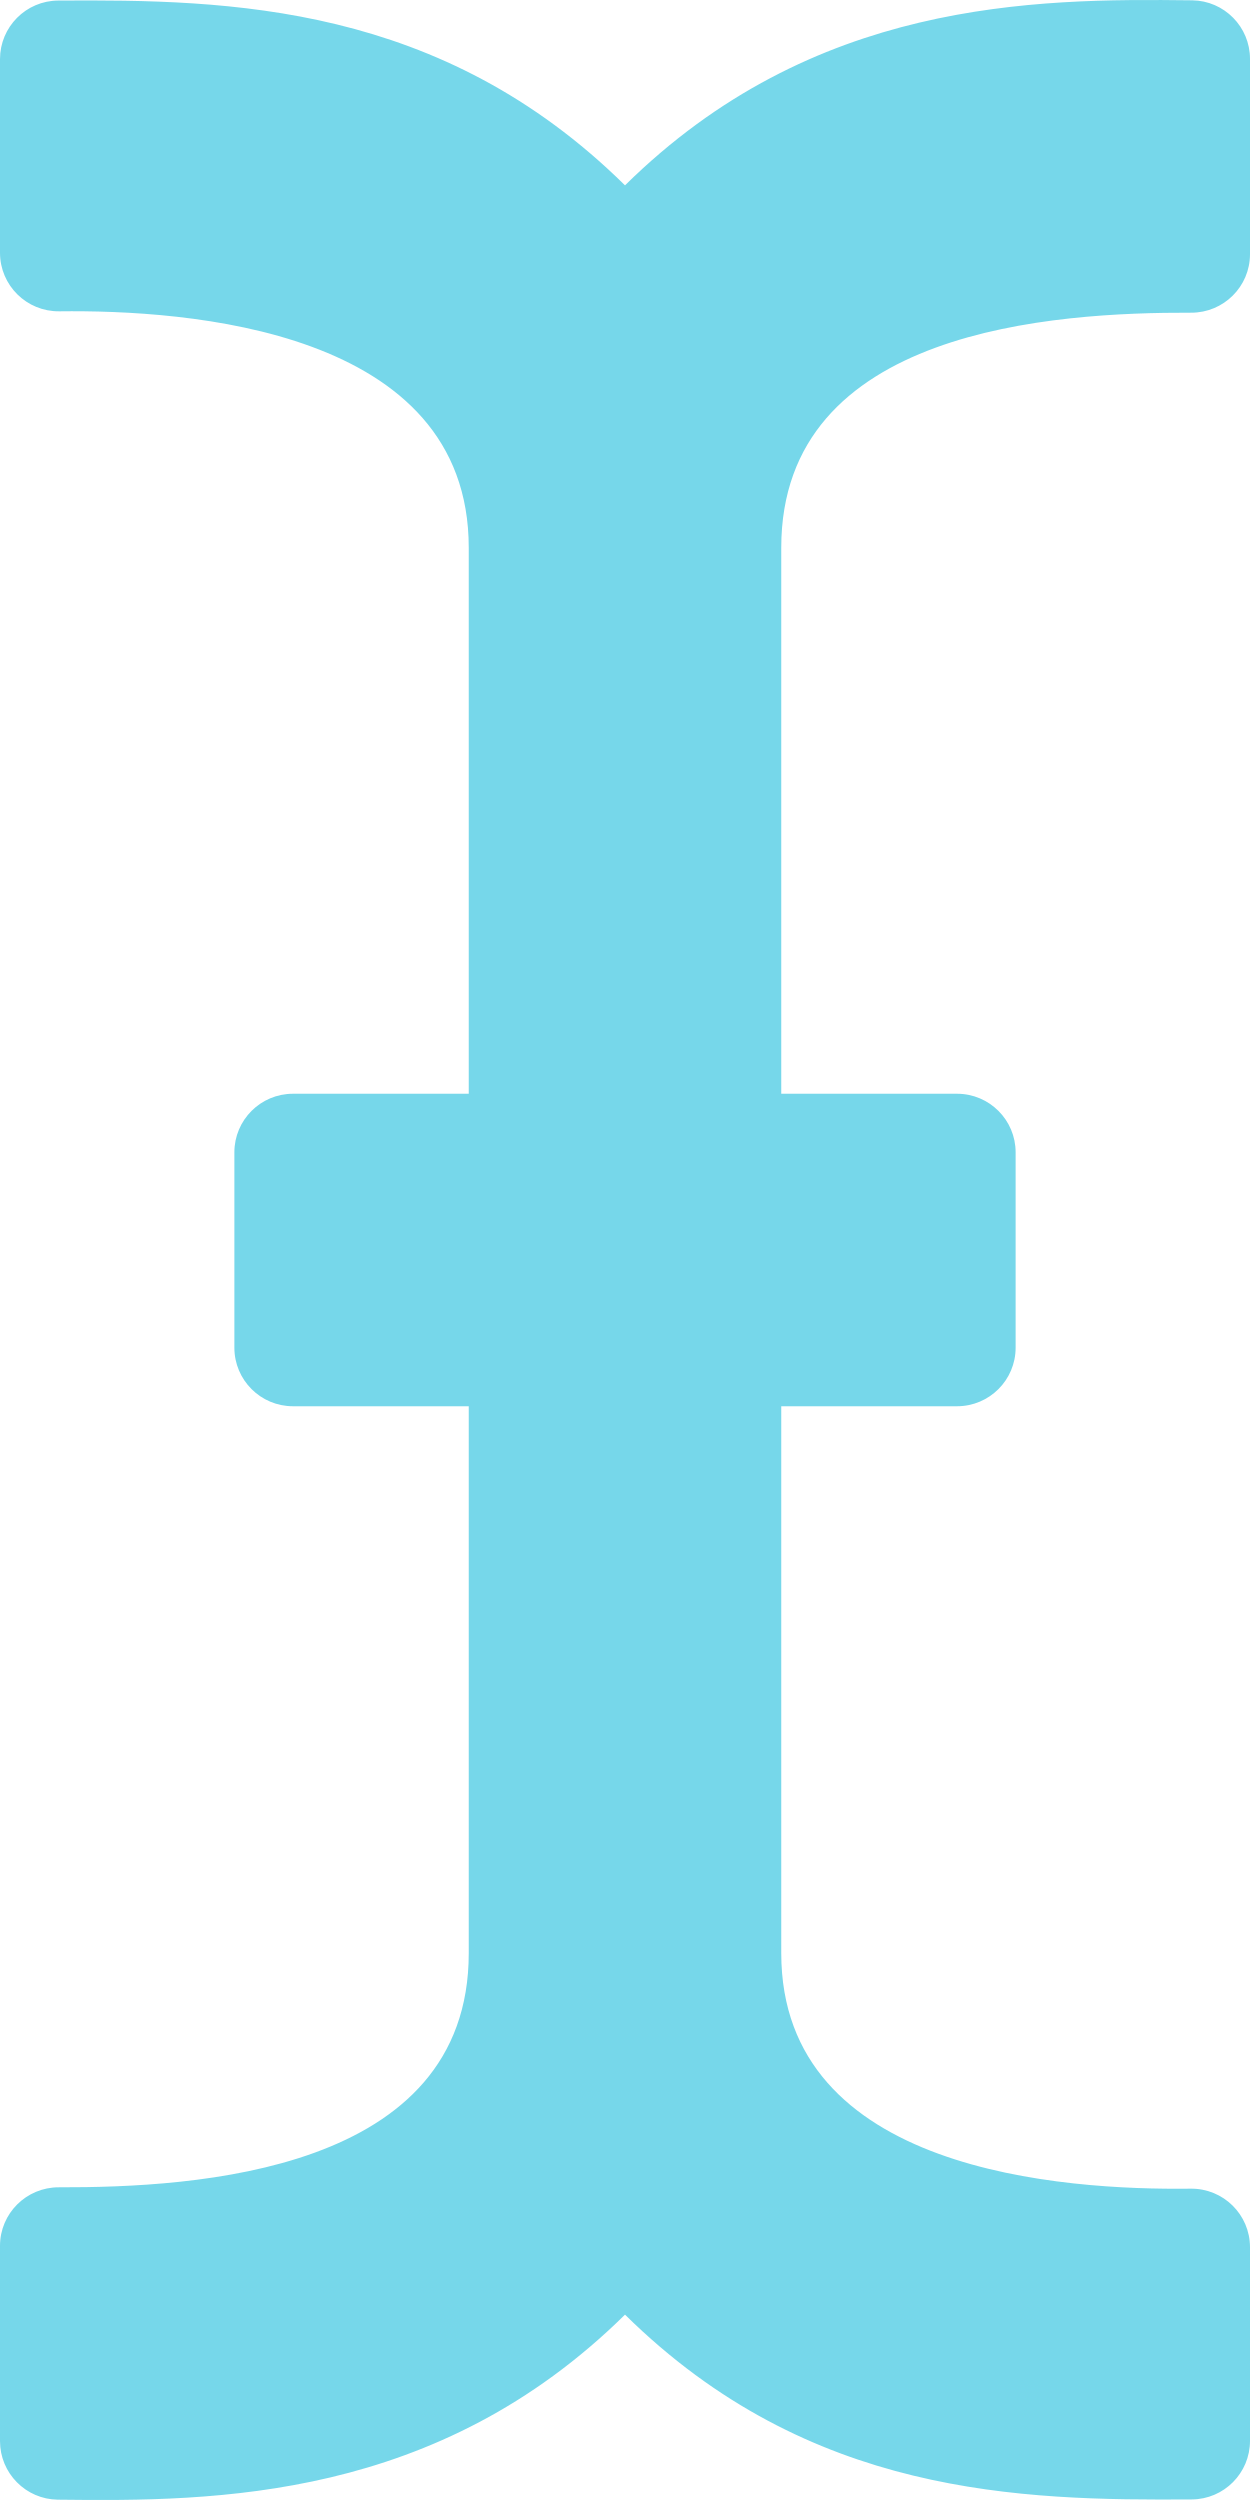
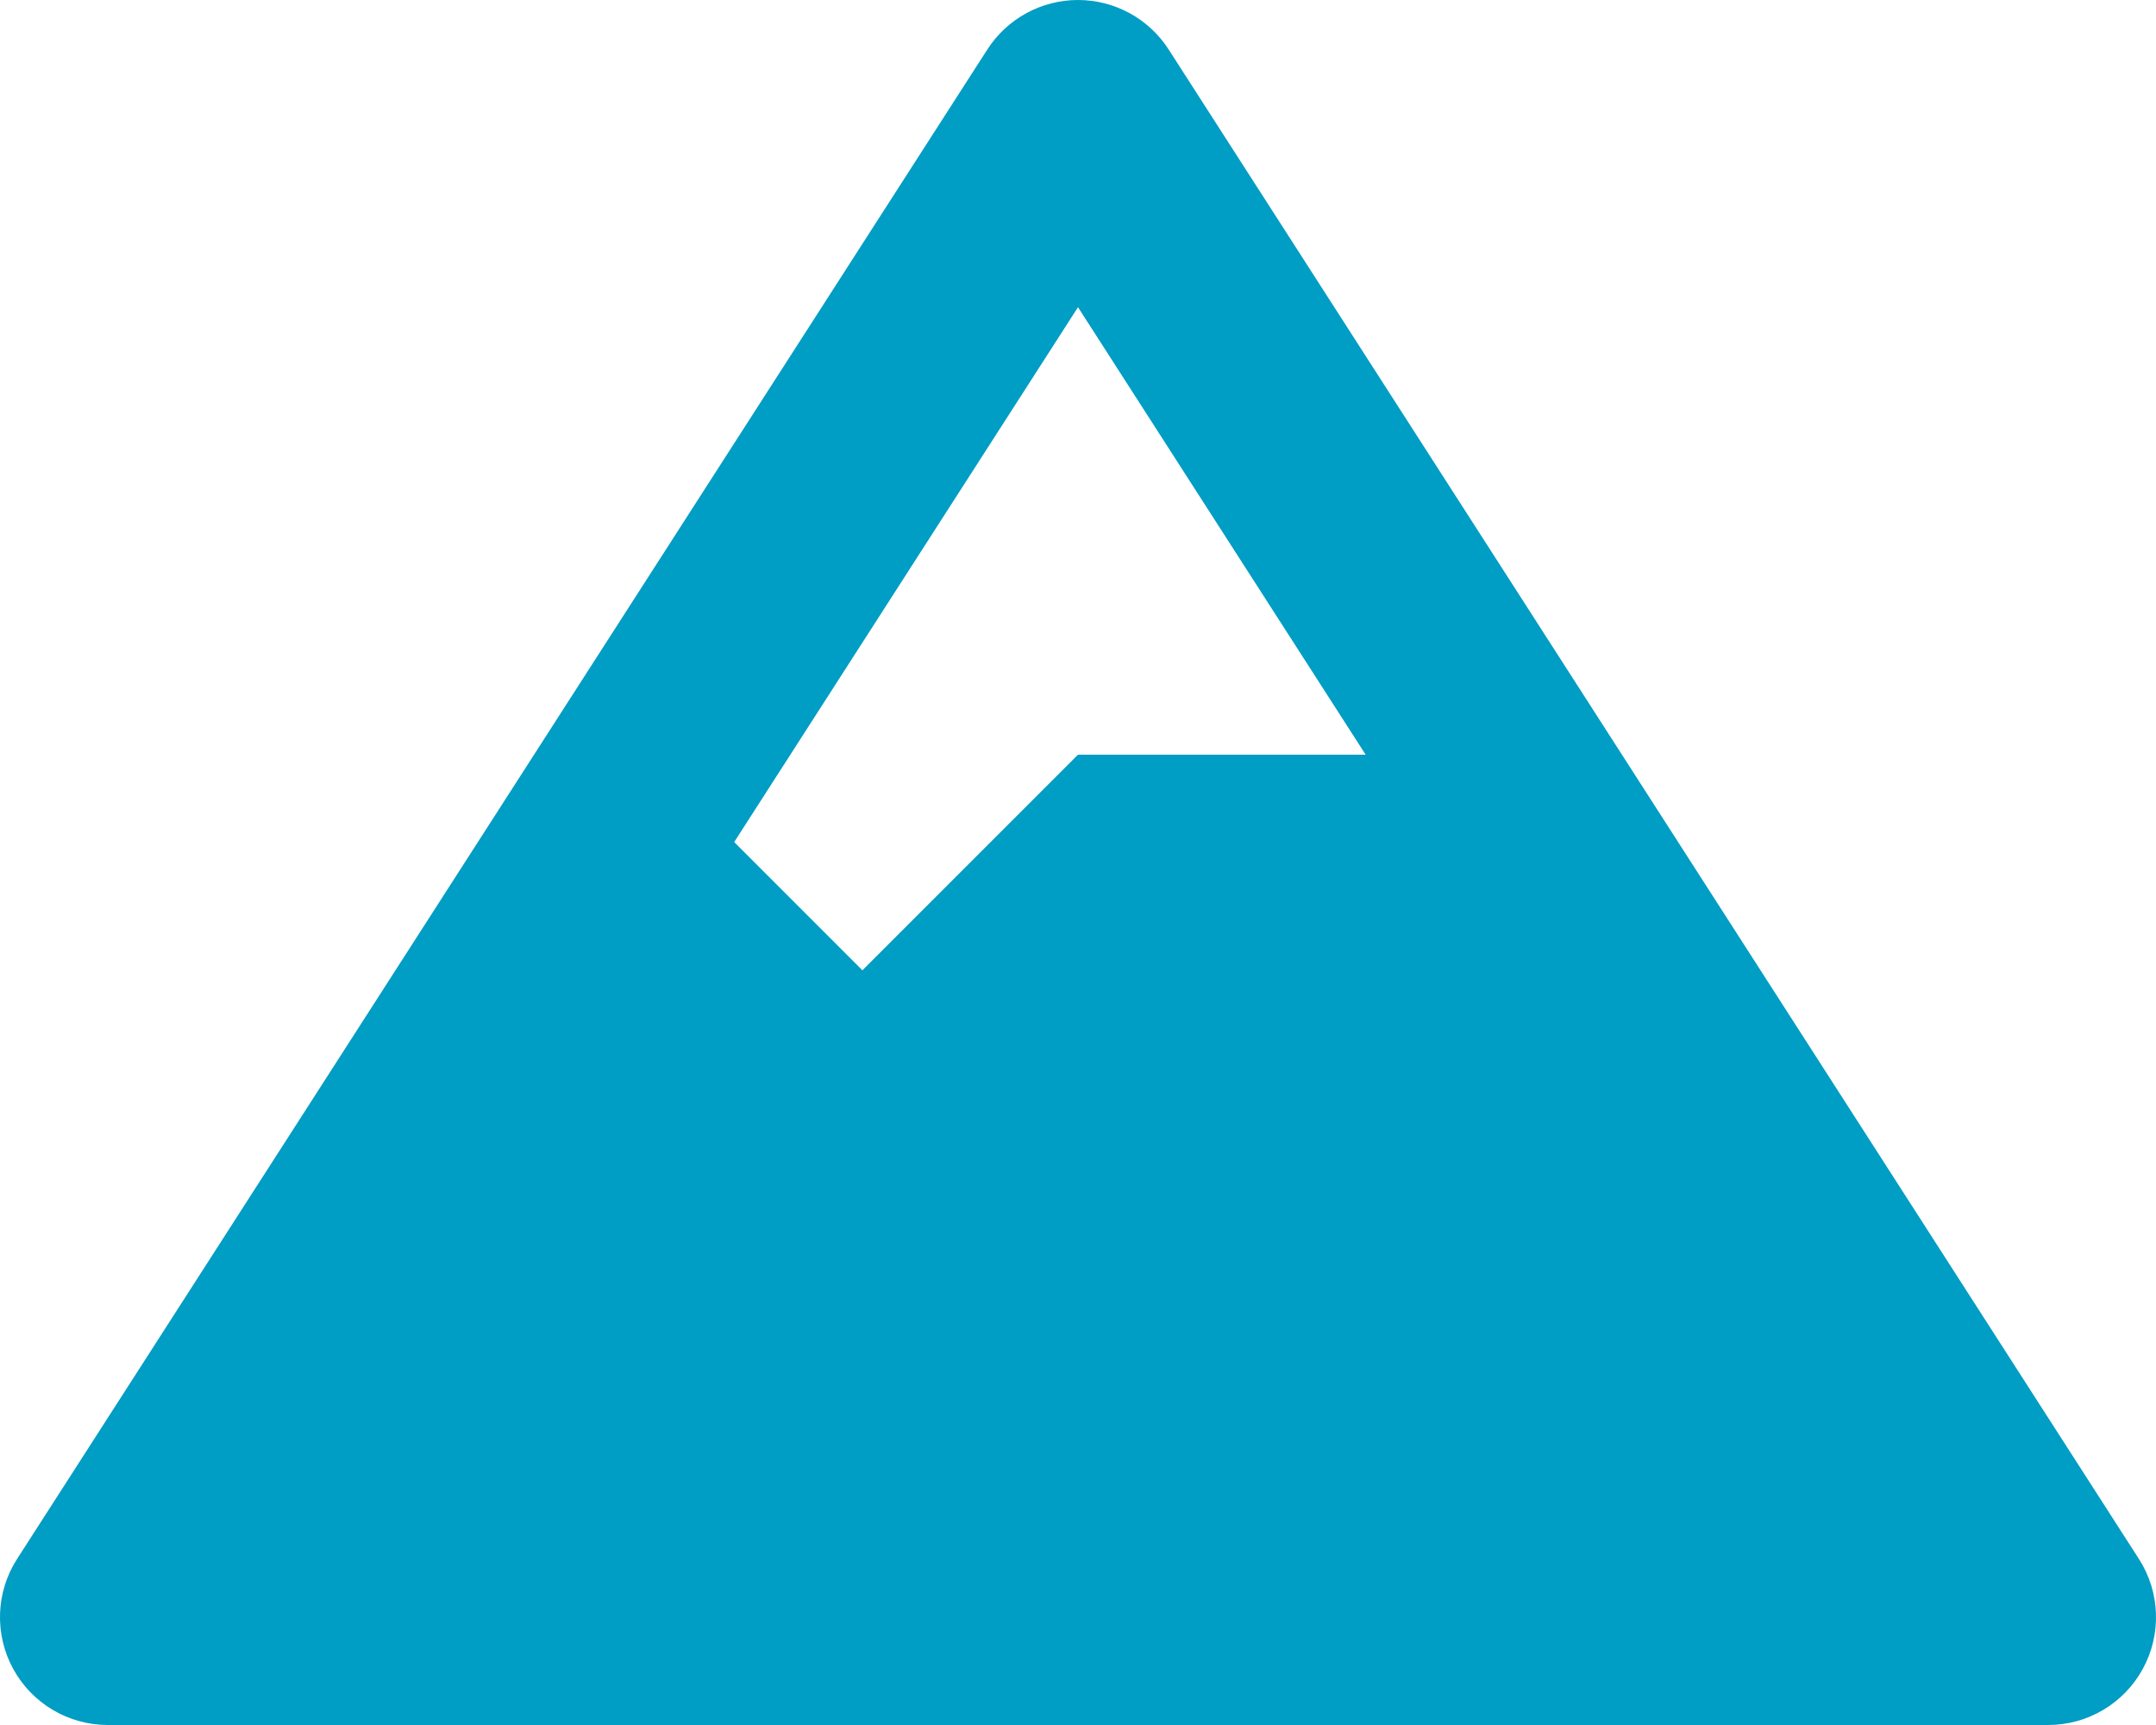
- <svg xmlns="http://www.w3.org/2000/svg" style="fill:#76D7EA;" viewBox="0 0 256 512">
-   <path d="M256 52.048V12.065C256 5.496 250.726.148 244.158.066 211.621-.344 166.469.011 128 37.959 90.266.736 46.979-.114 11.913.114 5.318.157 0 5.519 0 12.114v39.645c0 6.687 5.458 12.078 12.145 11.998C38.111 63.447 96 67.243 96 112.182V224H60c-6.627 0-12 5.373-12 12v40c0 6.627 5.373 12 12 12h36v112c0 44.932-56.075 48.031-83.95 47.959C5.404 447.942 0 453.306 0 459.952v39.983c0 6.569 5.274 11.917 11.842 11.999 32.537.409 77.689.054 116.158-37.894 37.734 37.223 81.021 38.073 116.087 37.845 6.595-.043 11.913-5.405 11.913-12V460.24c0-6.687-5.458-12.078-12.145-11.998C217.889 448.553 160 444.939 160 400V288h36c6.627 0 12-5.373 12-12v-40c0-6.627-5.373-12-12-12h-36V112.182c0-44.932 56.075-48.213 83.95-48.142 6.646.018 12.05-5.346 12.05-11.992z" />
+ <svg xmlns="http://www.w3.org/2000/svg" style="fill:#009DC4;" viewBox="0 0 640 512">
+   <path d="M634.92 462.7l-288-448C341.03 5.54 330.89 0 320 0s-21.03 5.54-26.92 14.7l-288 448a32.001 32.001 0 0 0-1.17 32.64A32.004 32.004 0 0 0 32 512h576c11.71 0 22.48-6.39 28.09-16.67a31.983 31.983 0 0 0-1.17-32.63zM320 91.18L405.39 224H320l-64 64-38.06-38.06L320 91.18z" />
</svg>
